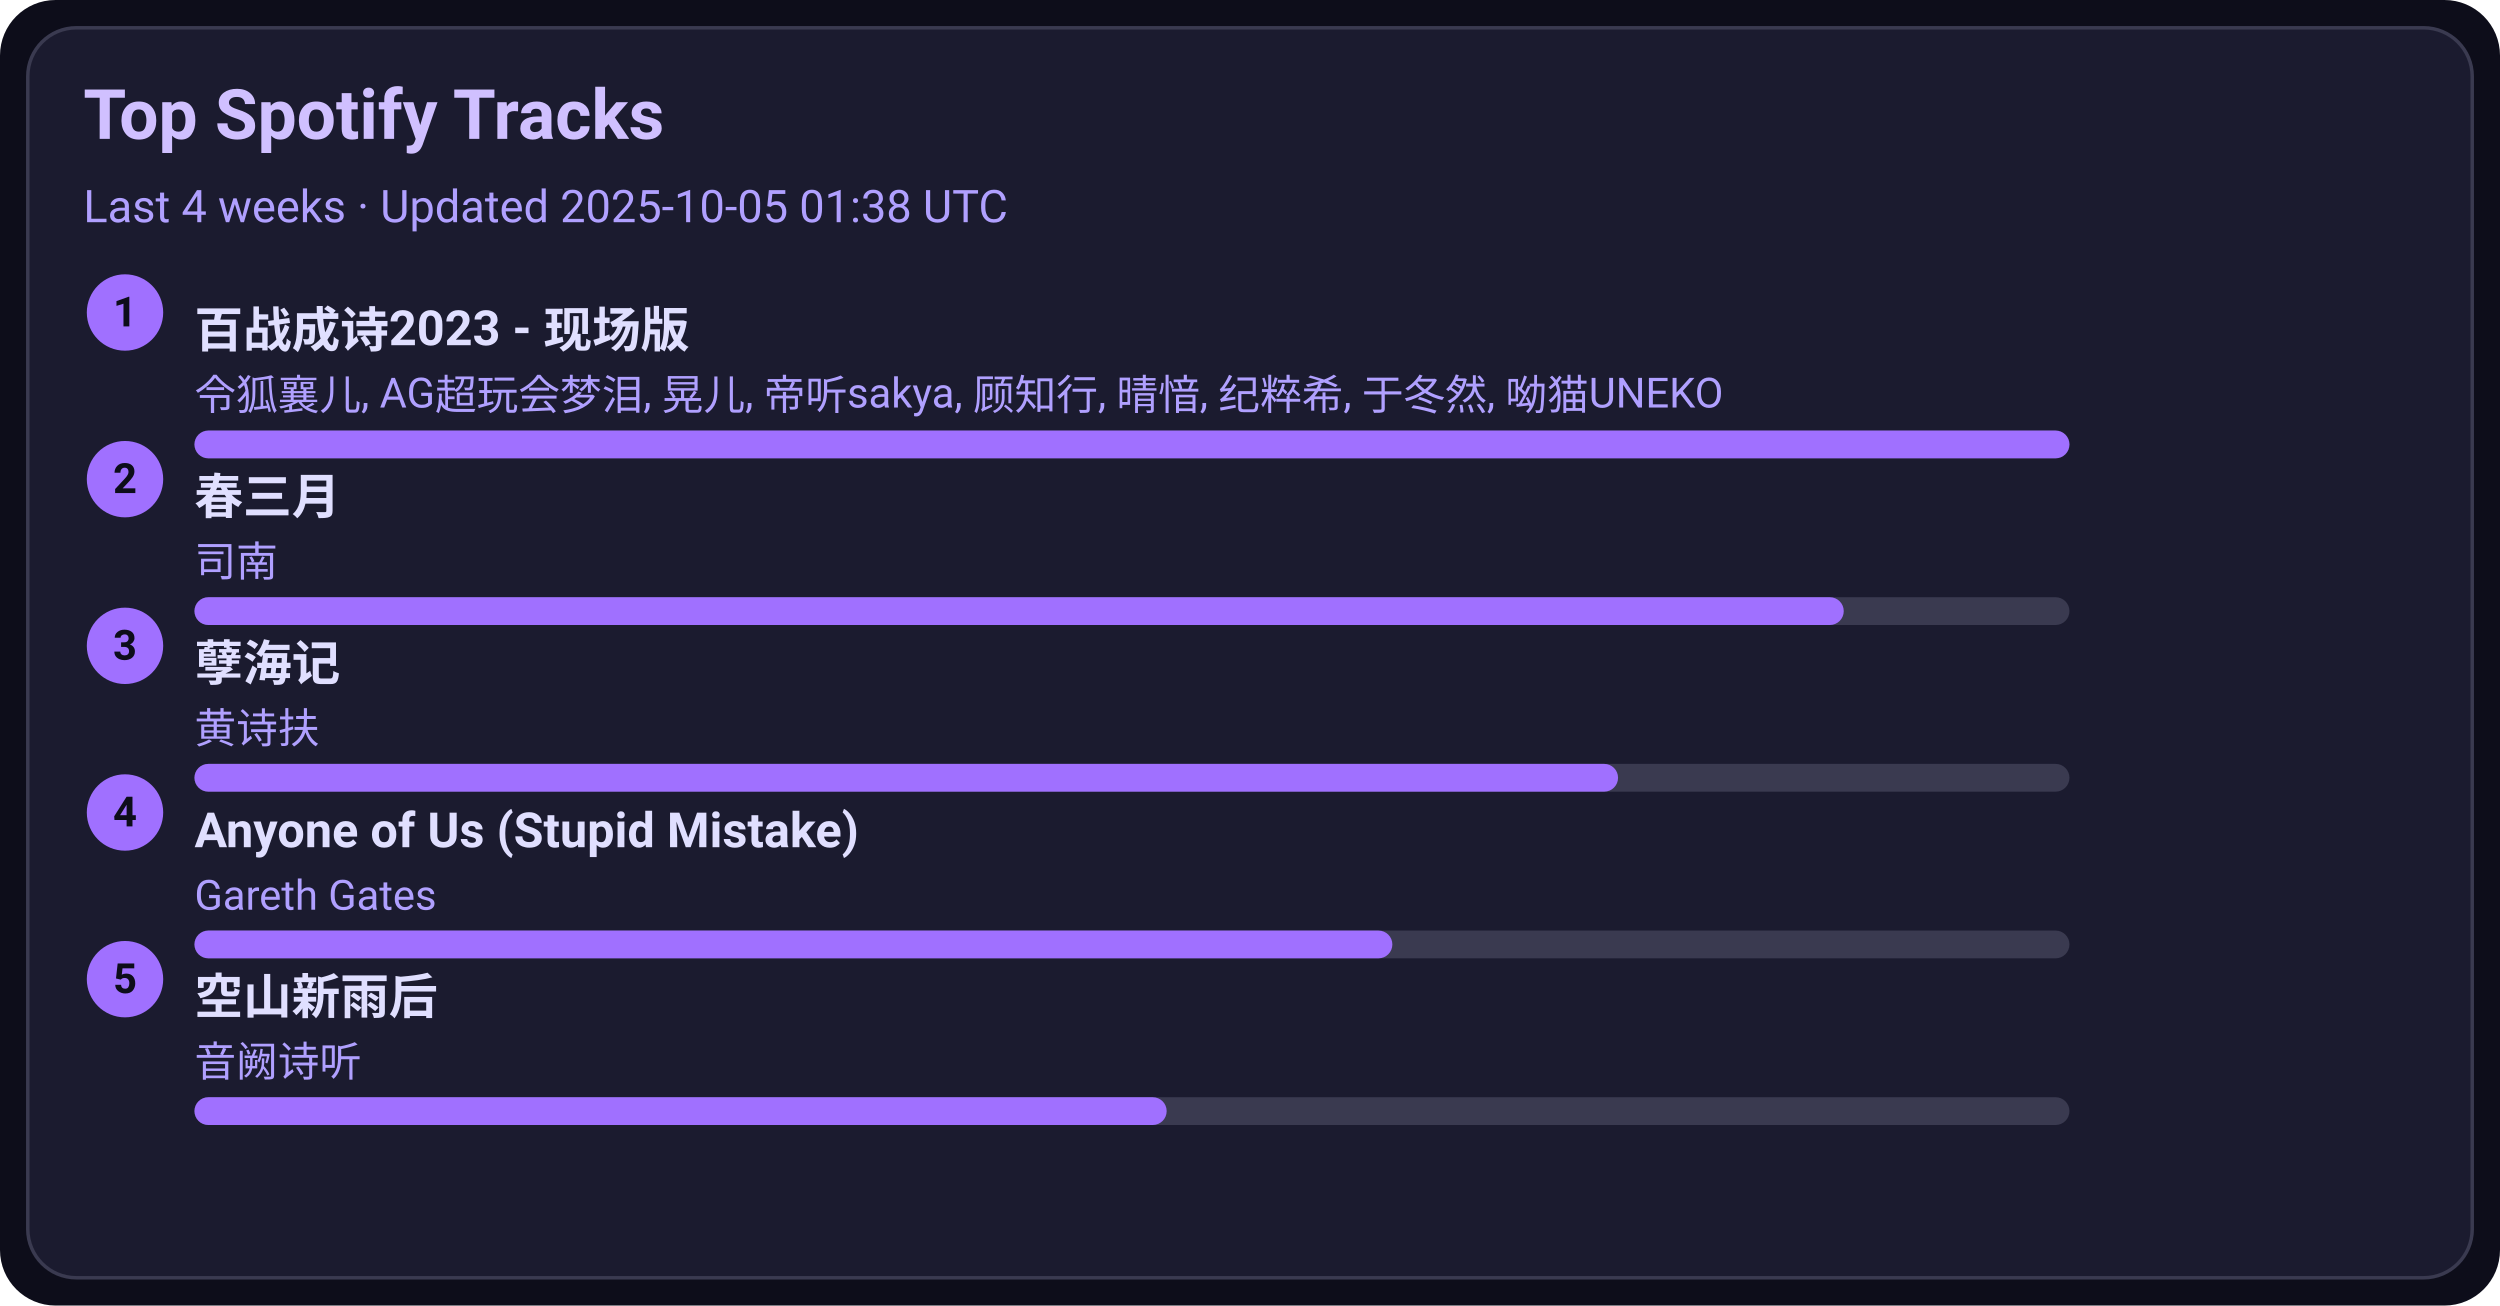
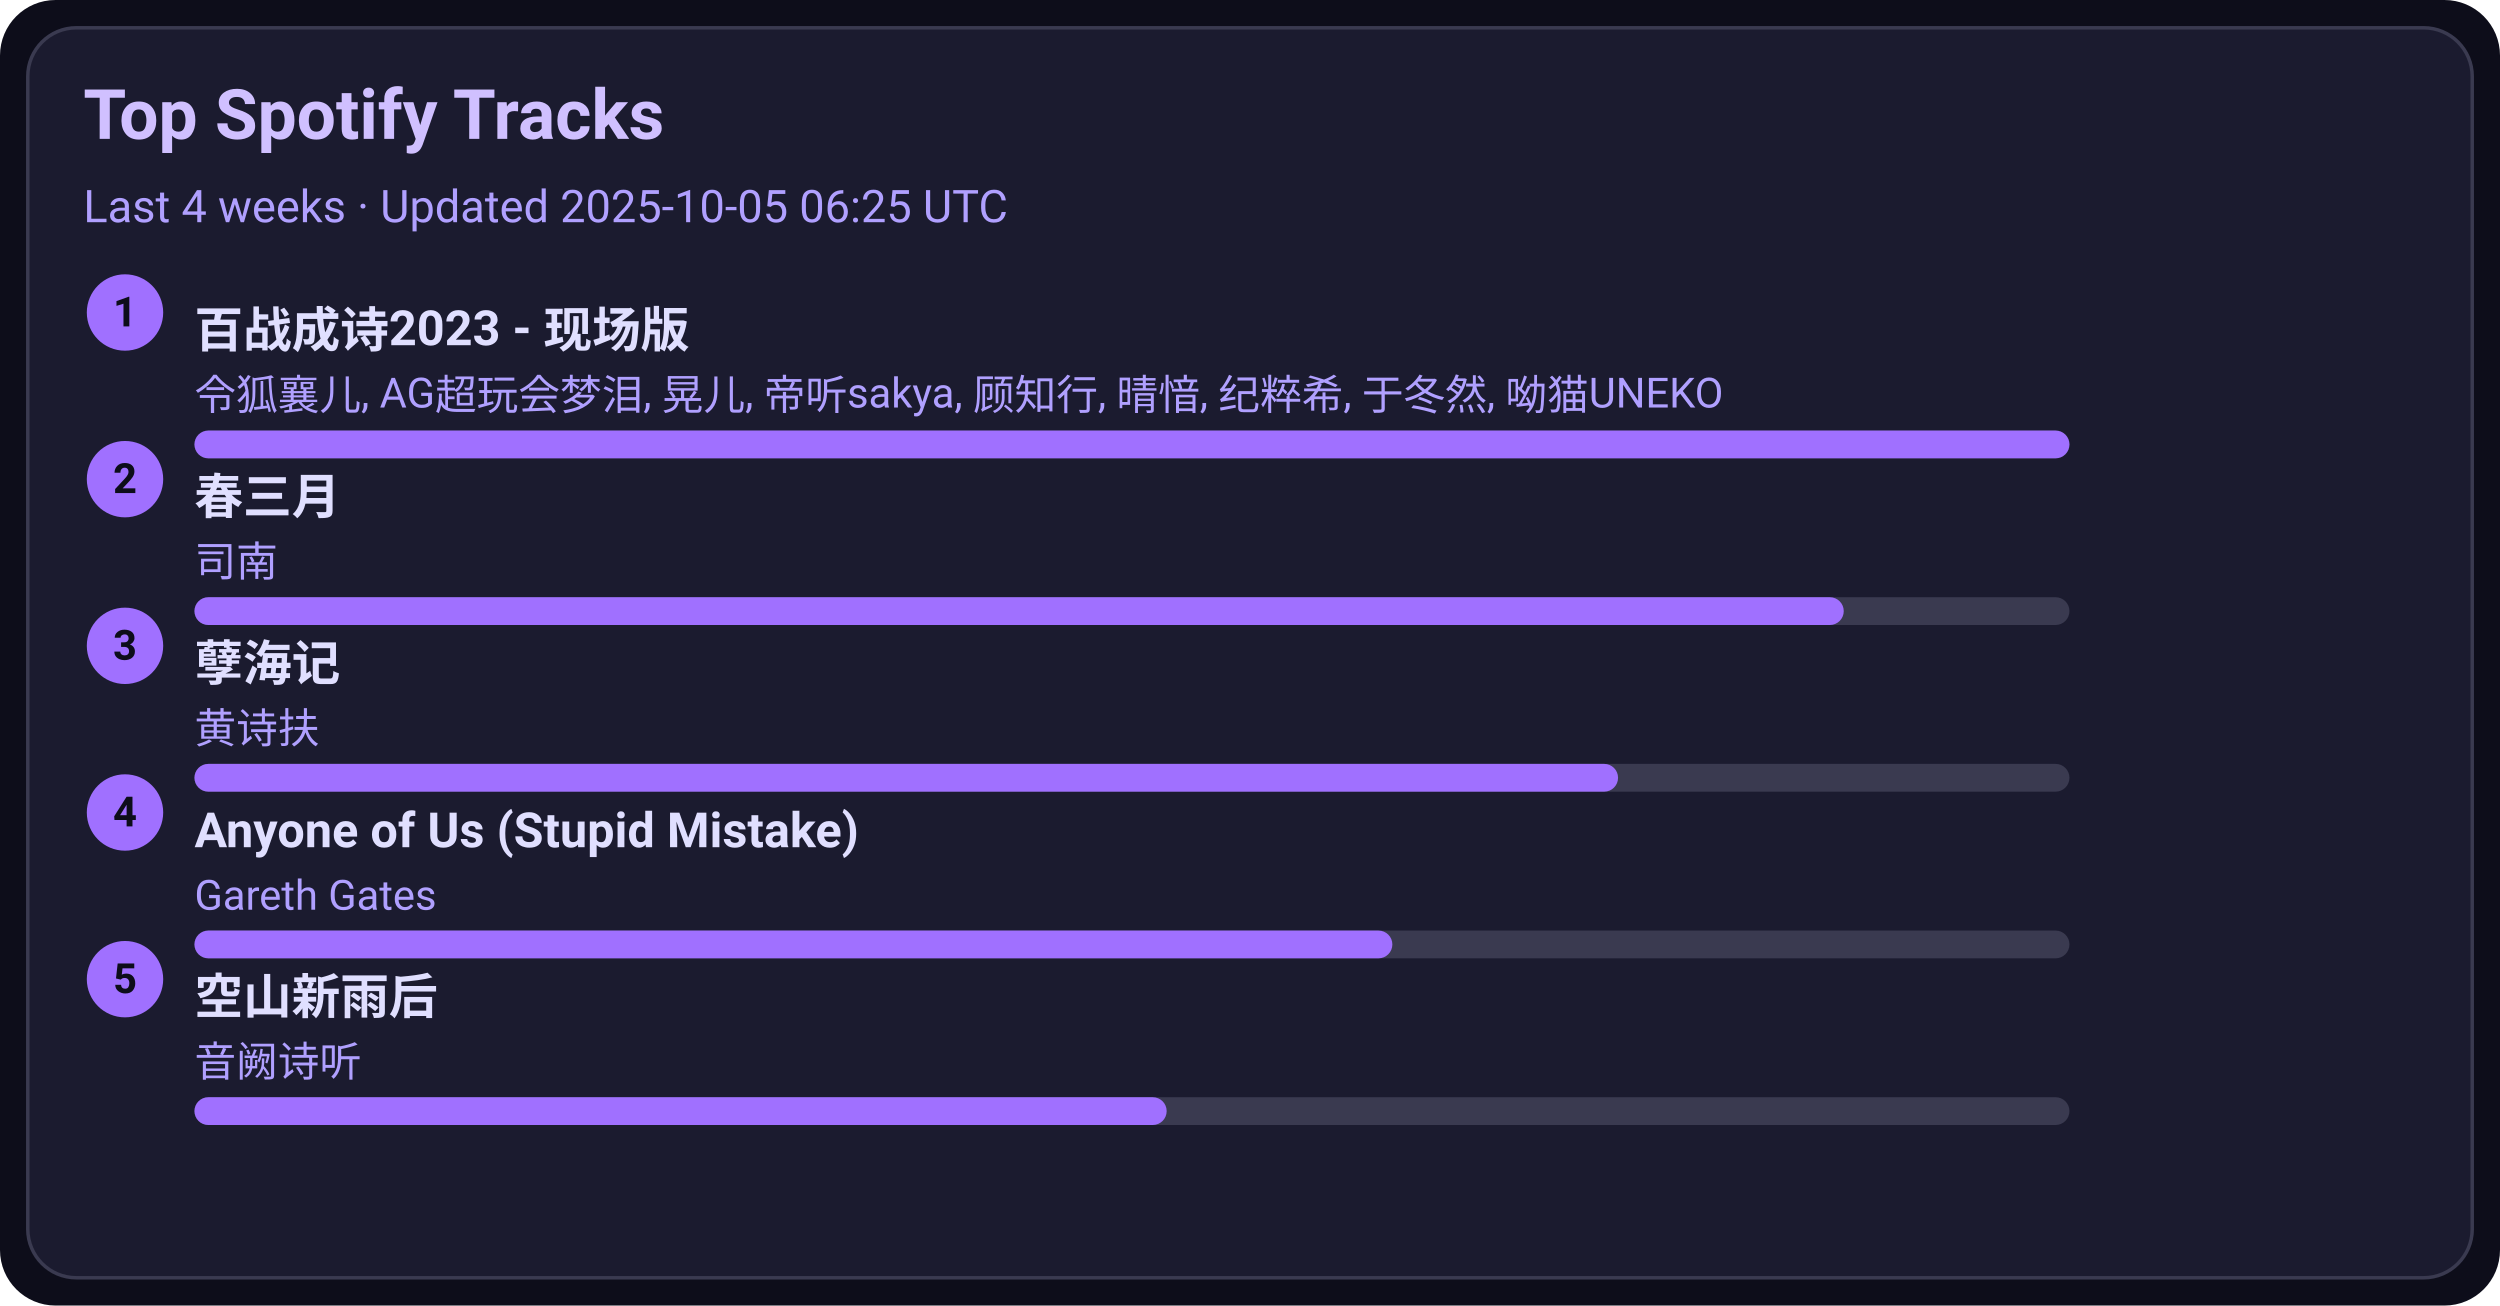
<svg xmlns="http://www.w3.org/2000/svg" width="720" height="376" viewBox="0 0 720 376">
  <style>text{font-family:-apple-system,BlinkMacSystemFont,Segoe UI,Roboto,Ubuntu,Helvetica Neue,Arial,Noto Sans,sans-serif}</style>
  <rect width="720" height="376" rx="16" fill="#0d0d1a" />
  <rect x="8" y="8" width="704" height="360" rx="14" fill="#1b1b2f" stroke="#3a3a50" />
  <text x="24" y="40" font-size="20" fill="#d0c0ff" font-weight="600">Top Spotify Tracks</text>
-   <text x="24" y="64" font-size="13" fill="#b0a0ff">Last 4 weeks · Updated 2025-10-05 01:38 UTC</text>
+   <text x="24" y="64" font-size="13" fill="#b0a0ff">Last 4 weeks · Updated 2025-10-05 06:25 UTC</text>
  <circle cx="36" cy="90" r="11" fill="#a070ff" />
  <text x="36" y="94" text-anchor="middle" font-size="12" fill="#0d0d1a" font-weight="700">1</text>
  <a href="https://open.spotify.com/track/2gttnS8fWnDwziLFt2TLEi" target="_blank" rel="noopener noreferrer">
    <text x="56" y="100" font-size="14" fill="#e0dfff" font-weight="600">百战成诗2023 - 现场版</text>
  </a>
  <text x="56" y="118" font-size="12" fill="#b0a0ff">令狐襄儿, AG超玩会梦泪, 晃儿, 帝听sakya, 顾知行, 晴愔, 纪粹希, 于冬然, 呦猫UNEKO</text>
  <rect x="56" y="124" width="540" height="8" rx="4" fill="#3a3a50" />
  <rect x="56" y="124" width="540" height="8" rx="4" fill="#a070ff" />
  <circle cx="36" cy="138" r="11" fill="#a070ff" />
  <text x="36" y="142" text-anchor="middle" font-size="12" fill="#0d0d1a" font-weight="700">2</text>
  <a href="https://open.spotify.com/track/5A9BOP4WTk2UayDlMb8w98" target="_blank" rel="noopener noreferrer">
    <text x="56" y="148" font-size="14" fill="#e0dfff" font-weight="600">春三月</text>
  </a>
  <text x="56" y="166" font-size="12" fill="#b0a0ff">司南</text>
  <rect x="56" y="172" width="540" height="8" rx="4" fill="#3a3a50" />
  <rect x="56" y="172" width="475" height="8" rx="4" fill="#a070ff" />
  <circle cx="36" cy="186" r="11" fill="#a070ff" />
  <text x="36" y="190" text-anchor="middle" font-size="12" fill="#0d0d1a" font-weight="700">3</text>
  <a href="https://open.spotify.com/track/3eIovUMhirNN6btJbpzNqD" target="_blank" rel="noopener noreferrer">
    <text x="56" y="196" font-size="14" fill="#e0dfff" font-weight="600">孽海记</text>
  </a>
  <text x="56" y="214" font-size="12" fill="#b0a0ff">黄诗扶</text>
  <rect x="56" y="220" width="540" height="8" rx="4" fill="#3a3a50" />
  <rect x="56" y="220" width="410" height="8" rx="4" fill="#a070ff" />
  <circle cx="36" cy="234" r="11" fill="#a070ff" />
  <text x="36" y="238" text-anchor="middle" font-size="12" fill="#0d0d1a" font-weight="700">4</text>
  <a href="https://open.spotify.com/track/7KZo8AI9F3Vnn3FXEYBL9f" target="_blank" rel="noopener noreferrer">
    <text x="56" y="244" font-size="14" fill="#e0dfff" font-weight="600">Anyone of Us (Stupid Mistake)</text>
  </a>
  <text x="56" y="262" font-size="12" fill="#b0a0ff">Gareth Gates</text>
  <rect x="56" y="268" width="540" height="8" rx="4" fill="#3a3a50" />
  <rect x="56" y="268" width="345" height="8" rx="4" fill="#a070ff" />
  <circle cx="36" cy="282" r="11" fill="#a070ff" />
  <text x="36" y="286" text-anchor="middle" font-size="12" fill="#0d0d1a" font-weight="700">5</text>
  <a href="https://open.spotify.com/track/7c1D58U8AIVOGlYzh5U6sk" target="_blank" rel="noopener noreferrer">
    <text x="56" y="292" font-size="14" fill="#e0dfff" font-weight="600">空山新雨后</text>
  </a>
  <text x="56" y="310" font-size="12" fill="#b0a0ff">音阙诗听</text>
  <rect x="56" y="316" width="540" height="8" rx="4" fill="#3a3a50" />
  <rect x="56" y="316" width="280" height="8" rx="4" fill="#a070ff" />
</svg>
